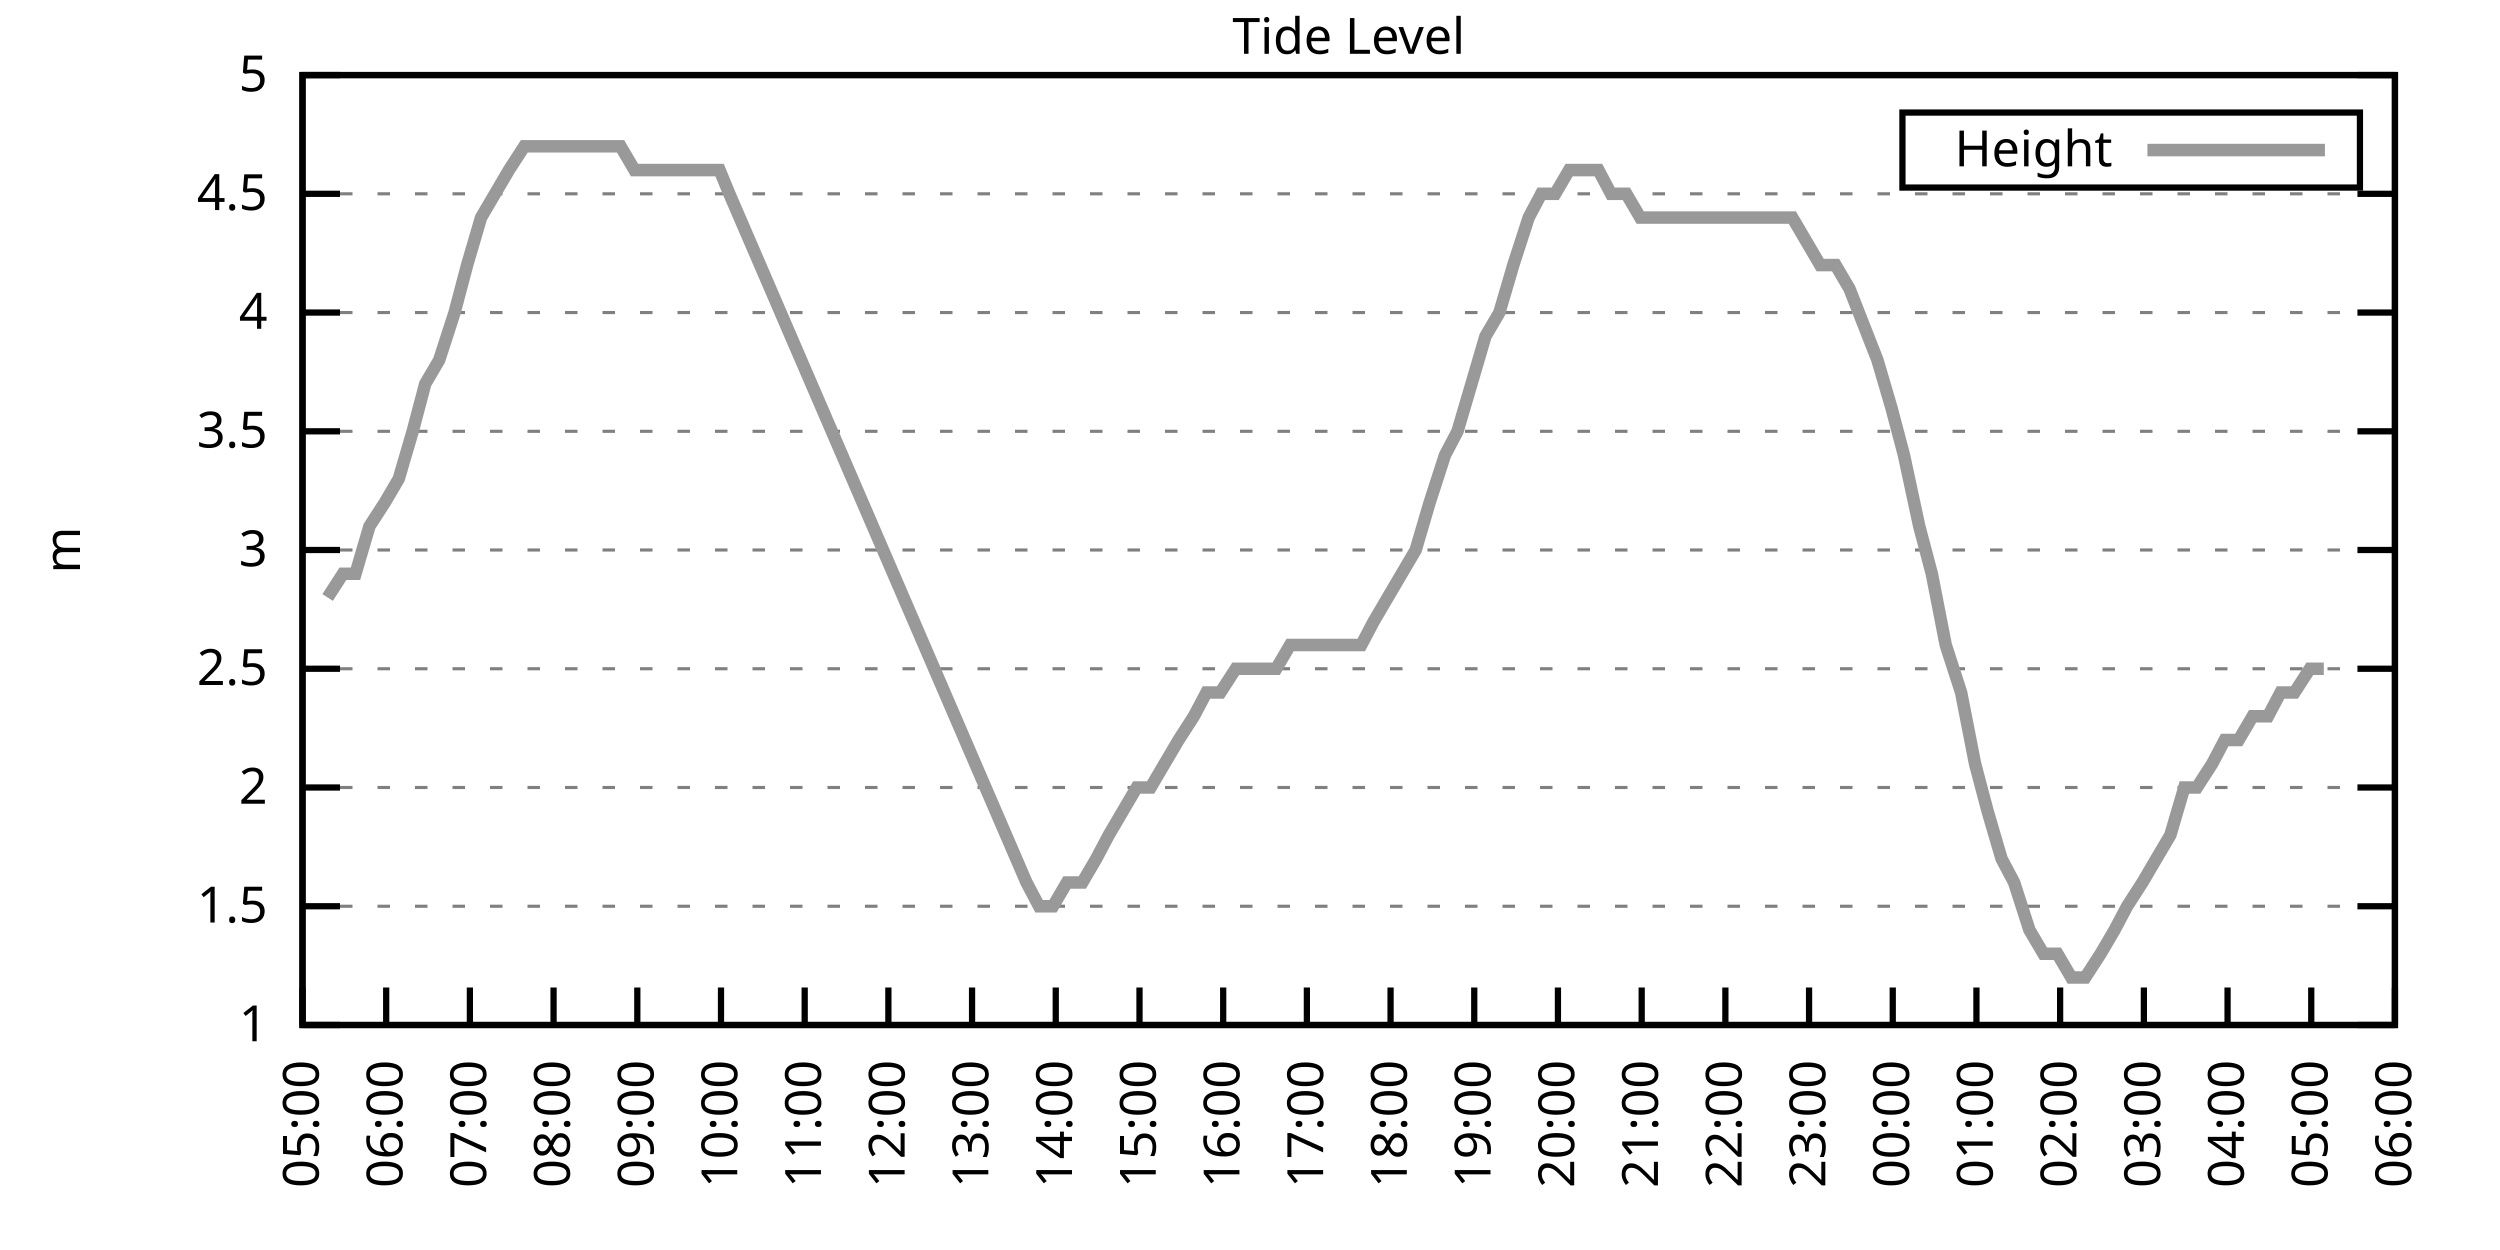
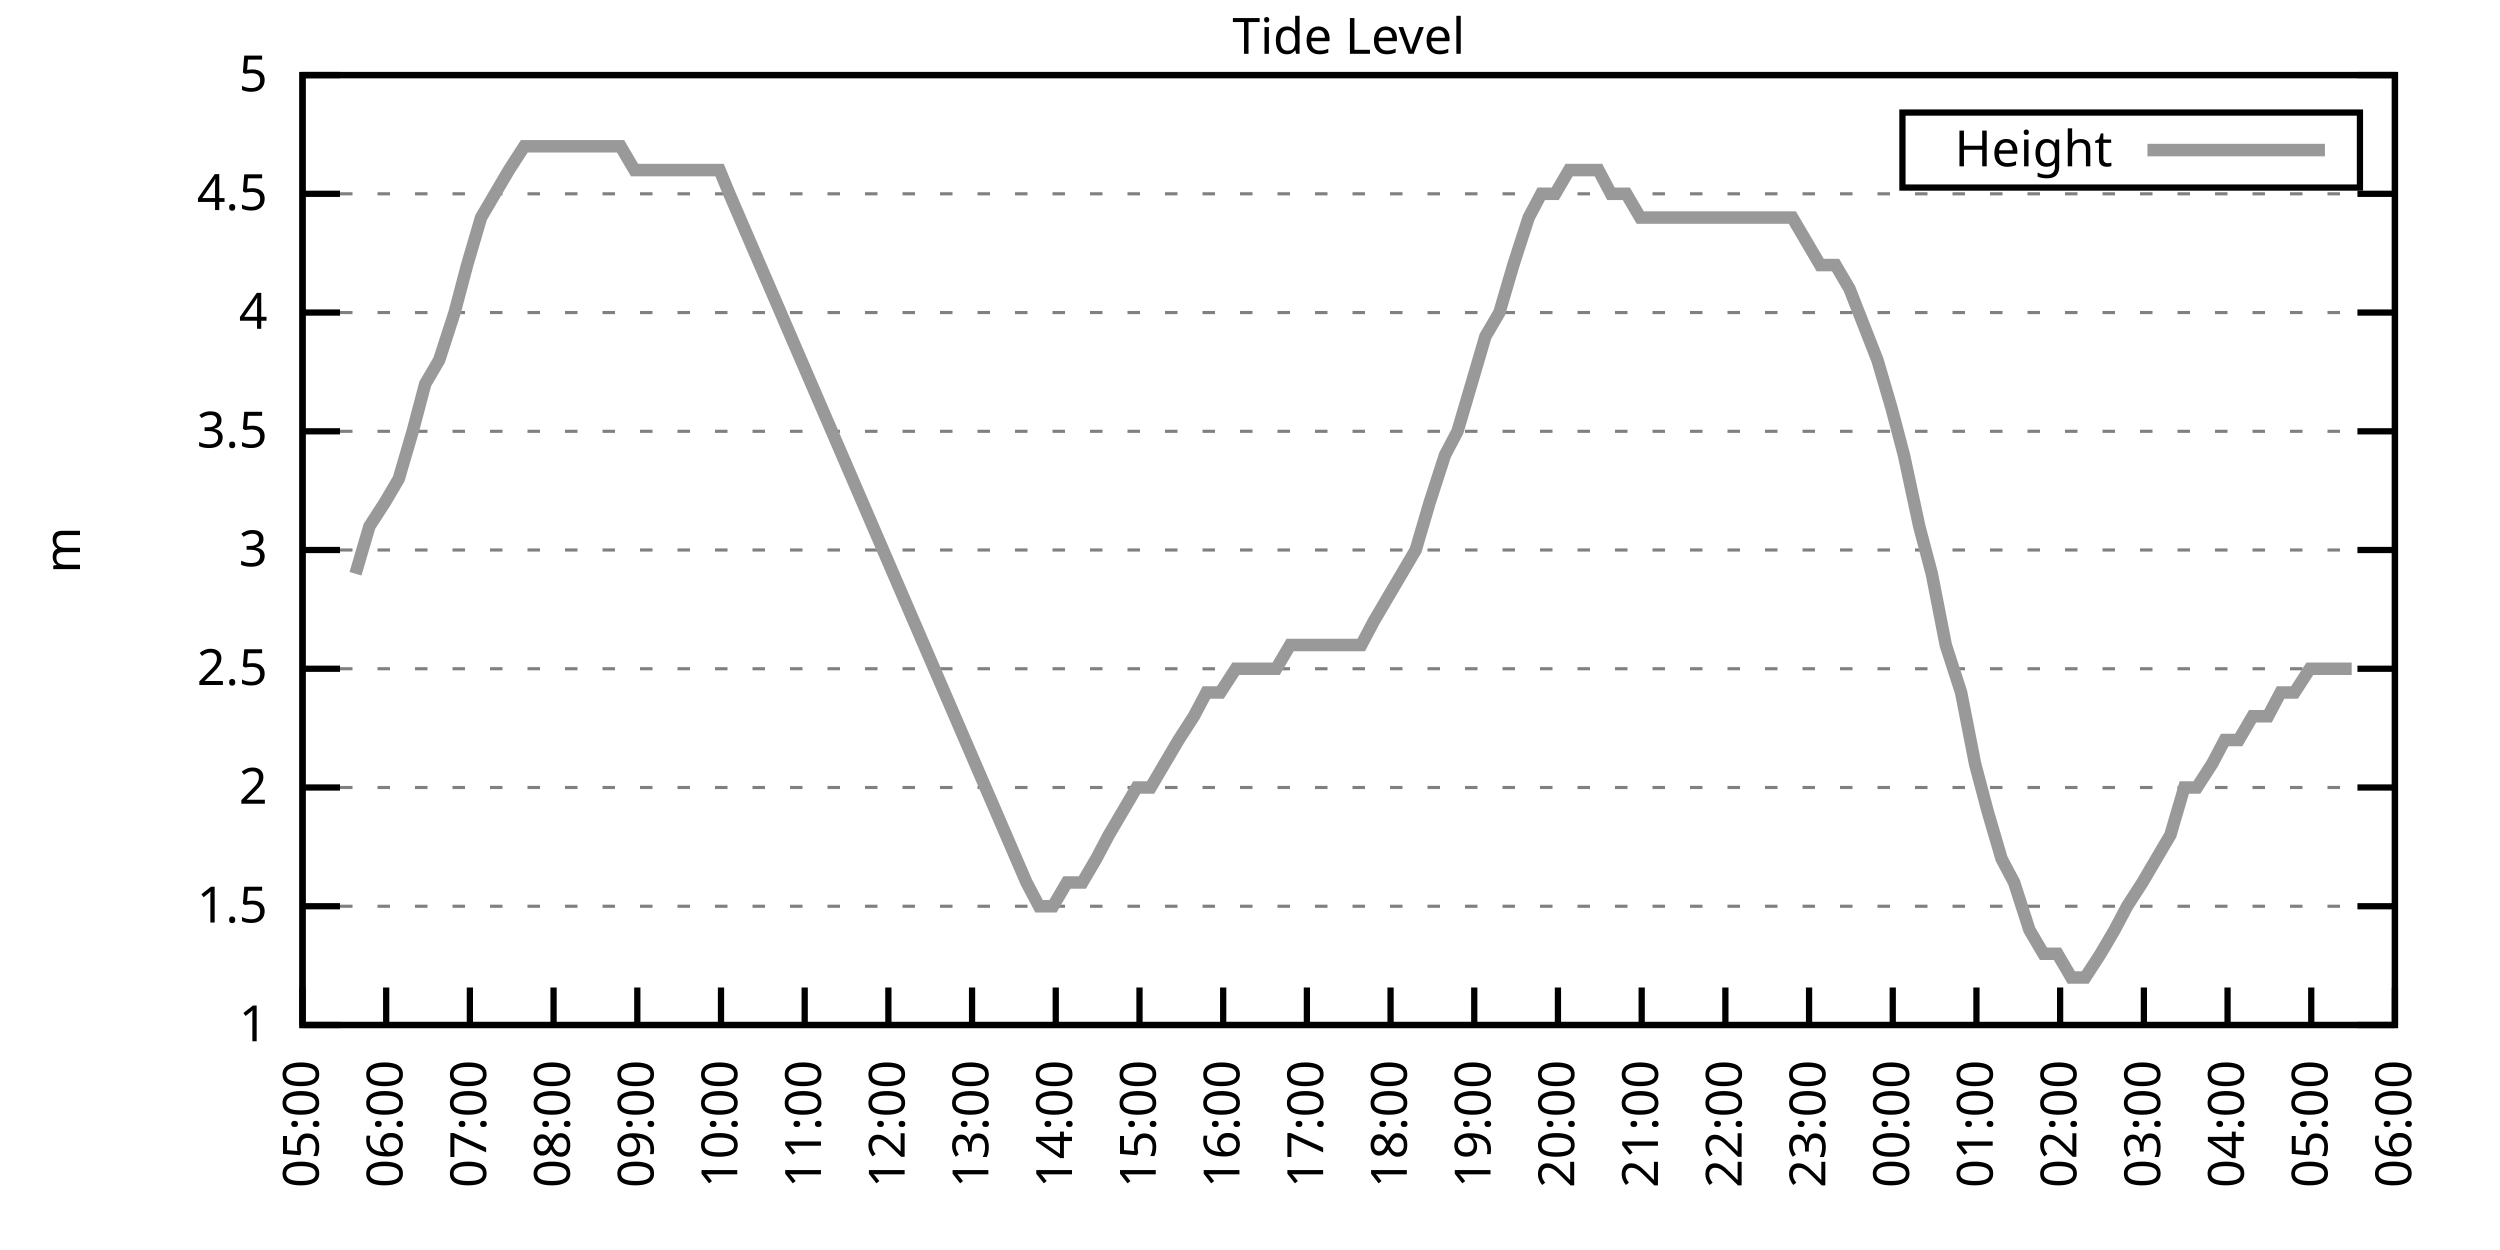
<svg xmlns="http://www.w3.org/2000/svg" xmlns:xlink="http://www.w3.org/1999/xlink" width="400" height="200" viewBox="0 0 400 200">
  <g id="gnuplot_canvas">
    <rect x="0" y="0" width="400" height="200" fill="none" />
    <defs>
      <circle id="gpDot" r="0.5" stroke-width="0.5" stroke="currentColor" />
      <path id="gpPt0" stroke-width="0.333" stroke="currentColor" d="M-1,0 h2 M0,-1 v2" />
      <path id="gpPt1" stroke-width="0.333" stroke="currentColor" d="M-1,-1 L1,1 M1,-1 L-1,1" />
      <path id="gpPt2" stroke-width="0.333" stroke="currentColor" d="M-1,0 L1,0 M0,-1 L0,1 M-1,-1 L1,1 M-1,1 L1,-1" />
      <rect id="gpPt3" stroke-width="0.333" stroke="currentColor" x="-1" y="-1" width="2" height="2" />
      <rect id="gpPt4" stroke-width="0.333" stroke="currentColor" fill="currentColor" x="-1" y="-1" width="2" height="2" />
      <circle id="gpPt5" stroke-width="0.333" stroke="currentColor" cx="0" cy="0" r="1" />
      <use xlink:href="#gpPt5" id="gpPt6" fill="currentColor" stroke="none" />
      <path id="gpPt7" stroke-width="0.333" stroke="currentColor" d="M0,-1.33 L-1.33,0.67 L1.33,0.67 z" />
      <use xlink:href="#gpPt7" id="gpPt8" fill="currentColor" stroke="none" />
      <use xlink:href="#gpPt7" id="gpPt9" stroke="currentColor" transform="rotate(180)" />
      <use xlink:href="#gpPt9" id="gpPt10" fill="currentColor" stroke="none" />
      <use xlink:href="#gpPt3" id="gpPt11" stroke="currentColor" transform="rotate(45)" />
      <use xlink:href="#gpPt11" id="gpPt12" fill="currentColor" stroke="none" />
      <path id="gpPt13" stroke-width="0.333" stroke="currentColor" d="M0,1.330 L1.265,0.411 L0.782,-1.067 L-0.782,-1.076 L-1.265,0.411 z" />
      <use xlink:href="#gpPt13" id="gpPt14" fill="currentColor" stroke="none" />
      <filter id="textbox" filterUnits="objectBoundingBox" x="0" y="0" height="1" width="1">
        <feFlood flood-color="white" flood-opacity="1" result="bgnd" />
        <feComposite in="SourceGraphic" in2="bgnd" operator="atop" />
      </filter>
      <filter id="greybox" filterUnits="objectBoundingBox" x="0" y="0" height="1" width="1">
        <feFlood flood-color="lightgrey" flood-opacity="1" result="grey" />
        <feComposite in="SourceGraphic" in2="grey" operator="atop" />
      </filter>
    </defs>
    <g fill="none" color="white" stroke="currentColor" stroke-width="1.00" stroke-linecap="butt" stroke-linejoin="miter">
</g>
    <g fill="none" color="black" stroke="currentColor" stroke-width="1.00" stroke-linecap="butt" stroke-linejoin="miter">
      <g stroke="none" shape-rendering="crispEdges">
        <polygon fill="rgb(255, 255, 255)" points="48.40,164.00 383.18,164.00 383.18,12.02 48.40,12.02 " />
      </g>
    </g>
    <g fill="none" color="black" stroke="currentColor" stroke-width="1.00" stroke-linecap="butt" stroke-linejoin="miter">
</g>
    <g fill="none" color="black" stroke="black" stroke-width="0.50" stroke-linecap="butt" stroke-linejoin="miter">
</g>
    <g fill="none" color="gray" stroke="currentColor" stroke-width="0.50" stroke-linecap="butt" stroke-linejoin="miter">
      <path stroke="gray" stroke-dasharray="2,4" class="gridline" d="M48.40,164.00 L383.19,164.00  " />
    </g>
    <g fill="none" color="gray" stroke="gray" stroke-width="1.00" stroke-linecap="butt" stroke-linejoin="miter">
</g>
    <g fill="none" color="black" stroke="currentColor" stroke-width="1.00" stroke-linecap="butt" stroke-linejoin="miter">
      <path stroke="black" d="M48.40,164.00 L54.40,164.00 M383.19,164.00 L377.19,164.00  " />
      <g transform="translate(42.80,166.60)" stroke="none" fill="black" font-family="Sans" font-size="8.00" text-anchor="end">
        <text>
          <tspan font-family="Sans"> 1</tspan>
        </text>
      </g>
    </g>
    <g fill="none" color="black" stroke="currentColor" stroke-width="1.00" stroke-linecap="butt" stroke-linejoin="miter">
</g>
    <g fill="none" color="black" stroke="black" stroke-width="0.50" stroke-linecap="butt" stroke-linejoin="miter">
</g>
    <g fill="none" color="gray" stroke="currentColor" stroke-width="0.50" stroke-linecap="butt" stroke-linejoin="miter">
      <path stroke="gray" stroke-dasharray="2,4" class="gridline" d="M48.40,145.00 L383.19,145.00  " />
    </g>
    <g fill="none" color="gray" stroke="gray" stroke-width="1.00" stroke-linecap="butt" stroke-linejoin="miter">
</g>
    <g fill="none" color="black" stroke="currentColor" stroke-width="1.00" stroke-linecap="butt" stroke-linejoin="miter">
      <path stroke="black" d="M48.40,145.00 L54.40,145.00 M383.19,145.00 L377.19,145.00  " />
      <g transform="translate(42.80,147.60)" stroke="none" fill="black" font-family="Sans" font-size="8.00" text-anchor="end">
        <text>
          <tspan font-family="Sans"> 1.5</tspan>
        </text>
      </g>
    </g>
    <g fill="none" color="black" stroke="currentColor" stroke-width="1.00" stroke-linecap="butt" stroke-linejoin="miter">
</g>
    <g fill="none" color="black" stroke="black" stroke-width="0.50" stroke-linecap="butt" stroke-linejoin="miter">
</g>
    <g fill="none" color="gray" stroke="currentColor" stroke-width="0.50" stroke-linecap="butt" stroke-linejoin="miter">
      <path stroke="gray" stroke-dasharray="2,4" class="gridline" d="M48.40,126.00 L383.19,126.00  " />
    </g>
    <g fill="none" color="gray" stroke="gray" stroke-width="1.00" stroke-linecap="butt" stroke-linejoin="miter">
</g>
    <g fill="none" color="black" stroke="currentColor" stroke-width="1.00" stroke-linecap="butt" stroke-linejoin="miter">
      <path stroke="black" d="M48.40,126.00 L54.40,126.00 M383.19,126.00 L377.19,126.00  " />
      <g transform="translate(42.80,128.60)" stroke="none" fill="black" font-family="Sans" font-size="8.00" text-anchor="end">
        <text>
          <tspan font-family="Sans"> 2</tspan>
        </text>
      </g>
    </g>
    <g fill="none" color="black" stroke="currentColor" stroke-width="1.00" stroke-linecap="butt" stroke-linejoin="miter">
</g>
    <g fill="none" color="black" stroke="black" stroke-width="0.50" stroke-linecap="butt" stroke-linejoin="miter">
</g>
    <g fill="none" color="gray" stroke="currentColor" stroke-width="0.50" stroke-linecap="butt" stroke-linejoin="miter">
      <path stroke="gray" stroke-dasharray="2,4" class="gridline" d="M48.40,107.00 L383.19,107.00  " />
    </g>
    <g fill="none" color="gray" stroke="gray" stroke-width="1.00" stroke-linecap="butt" stroke-linejoin="miter">
</g>
    <g fill="none" color="black" stroke="currentColor" stroke-width="1.00" stroke-linecap="butt" stroke-linejoin="miter">
      <path stroke="black" d="M48.40,107.00 L54.40,107.00 M383.19,107.00 L377.19,107.00  " />
      <g transform="translate(42.80,109.60)" stroke="none" fill="black" font-family="Sans" font-size="8.00" text-anchor="end">
        <text>
          <tspan font-family="Sans"> 2.5</tspan>
        </text>
      </g>
    </g>
    <g fill="none" color="black" stroke="currentColor" stroke-width="1.00" stroke-linecap="butt" stroke-linejoin="miter">
</g>
    <g fill="none" color="black" stroke="black" stroke-width="0.50" stroke-linecap="butt" stroke-linejoin="miter">
</g>
    <g fill="none" color="gray" stroke="currentColor" stroke-width="0.50" stroke-linecap="butt" stroke-linejoin="miter">
      <path stroke="gray" stroke-dasharray="2,4" class="gridline" d="M48.40,88.00 L383.19,88.00  " />
    </g>
    <g fill="none" color="gray" stroke="gray" stroke-width="1.00" stroke-linecap="butt" stroke-linejoin="miter">
</g>
    <g fill="none" color="black" stroke="currentColor" stroke-width="1.00" stroke-linecap="butt" stroke-linejoin="miter">
      <path stroke="black" d="M48.40,88.00 L54.40,88.00 M383.19,88.00 L377.19,88.00  " />
      <g transform="translate(42.80,90.60)" stroke="none" fill="black" font-family="Sans" font-size="8.00" text-anchor="end">
        <text>
          <tspan font-family="Sans"> 3</tspan>
        </text>
      </g>
    </g>
    <g fill="none" color="black" stroke="currentColor" stroke-width="1.00" stroke-linecap="butt" stroke-linejoin="miter">
</g>
    <g fill="none" color="black" stroke="black" stroke-width="0.50" stroke-linecap="butt" stroke-linejoin="miter">
</g>
    <g fill="none" color="gray" stroke="currentColor" stroke-width="0.50" stroke-linecap="butt" stroke-linejoin="miter">
      <path stroke="gray" stroke-dasharray="2,4" class="gridline" d="M48.40,69.01 L383.19,69.01  " />
    </g>
    <g fill="none" color="gray" stroke="gray" stroke-width="1.00" stroke-linecap="butt" stroke-linejoin="miter">
</g>
    <g fill="none" color="black" stroke="currentColor" stroke-width="1.00" stroke-linecap="butt" stroke-linejoin="miter">
      <path stroke="black" d="M48.40,69.01 L54.40,69.01 M383.19,69.01 L377.19,69.01  " />
      <g transform="translate(42.80,71.61)" stroke="none" fill="black" font-family="Sans" font-size="8.00" text-anchor="end">
        <text>
          <tspan font-family="Sans"> 3.5</tspan>
        </text>
      </g>
    </g>
    <g fill="none" color="black" stroke="currentColor" stroke-width="1.00" stroke-linecap="butt" stroke-linejoin="miter">
</g>
    <g fill="none" color="black" stroke="black" stroke-width="0.50" stroke-linecap="butt" stroke-linejoin="miter">
</g>
    <g fill="none" color="gray" stroke="currentColor" stroke-width="0.50" stroke-linecap="butt" stroke-linejoin="miter">
      <path stroke="gray" stroke-dasharray="2,4" class="gridline" d="M48.40,50.01 L383.19,50.01  " />
    </g>
    <g fill="none" color="gray" stroke="gray" stroke-width="1.00" stroke-linecap="butt" stroke-linejoin="miter">
</g>
    <g fill="none" color="black" stroke="currentColor" stroke-width="1.00" stroke-linecap="butt" stroke-linejoin="miter">
      <path stroke="black" d="M48.40,50.01 L54.40,50.01 M383.19,50.01 L377.19,50.01  " />
      <g transform="translate(42.80,52.61)" stroke="none" fill="black" font-family="Sans" font-size="8.00" text-anchor="end">
        <text>
          <tspan font-family="Sans"> 4</tspan>
        </text>
      </g>
    </g>
    <g fill="none" color="black" stroke="currentColor" stroke-width="1.00" stroke-linecap="butt" stroke-linejoin="miter">
</g>
    <g fill="none" color="black" stroke="black" stroke-width="0.50" stroke-linecap="butt" stroke-linejoin="miter">
</g>
    <g fill="none" color="gray" stroke="currentColor" stroke-width="0.50" stroke-linecap="butt" stroke-linejoin="miter">
      <path stroke="gray" stroke-dasharray="2,4" class="gridline" d="M48.40,31.01 L383.19,31.01  " />
    </g>
    <g fill="none" color="gray" stroke="gray" stroke-width="1.00" stroke-linecap="butt" stroke-linejoin="miter">
</g>
    <g fill="none" color="black" stroke="currentColor" stroke-width="1.00" stroke-linecap="butt" stroke-linejoin="miter">
      <path stroke="black" d="M48.40,31.01 L54.40,31.01 M383.19,31.01 L377.19,31.01  " />
      <g transform="translate(42.80,33.61)" stroke="none" fill="black" font-family="Sans" font-size="8.00" text-anchor="end">
        <text>
          <tspan font-family="Sans"> 4.5</tspan>
        </text>
      </g>
    </g>
    <g fill="none" color="black" stroke="currentColor" stroke-width="1.00" stroke-linecap="butt" stroke-linejoin="miter">
</g>
    <g fill="none" color="black" stroke="black" stroke-width="0.50" stroke-linecap="butt" stroke-linejoin="miter">
</g>
    <g fill="none" color="gray" stroke="currentColor" stroke-width="0.50" stroke-linecap="butt" stroke-linejoin="miter">
      <path stroke="gray" stroke-dasharray="2,4" class="gridline" d="M48.40,12.01 L383.19,12.01  " />
    </g>
    <g fill="none" color="gray" stroke="gray" stroke-width="1.00" stroke-linecap="butt" stroke-linejoin="miter">
</g>
    <g fill="none" color="black" stroke="currentColor" stroke-width="1.00" stroke-linecap="butt" stroke-linejoin="miter">
      <path stroke="black" d="M48.40,12.01 L54.40,12.01 M383.19,12.01 L377.19,12.01  " />
      <g transform="translate(42.80,14.61)" stroke="none" fill="black" font-family="Sans" font-size="8.00" text-anchor="end">
        <text>
          <tspan font-family="Sans"> 5</tspan>
        </text>
      </g>
    </g>
    <g fill="none" color="black" stroke="currentColor" stroke-width="1.00" stroke-linecap="butt" stroke-linejoin="miter">
      <path stroke="black" d="M48.40,164.00 L48.40,158.00  " />
      <g transform="translate(51.00,169.60) rotate(270.00)" stroke="none" fill="black" font-family="Sans" font-size="8.00" text-anchor="end">
        <text>
          <tspan font-family="Sans">05:00</tspan>
        </text>
      </g>
    </g>
    <g fill="none" color="black" stroke="currentColor" stroke-width="1.00" stroke-linecap="butt" stroke-linejoin="miter">
      <path stroke="black" d="M61.79,164.00 L61.79,158.00  " />
      <g transform="translate(64.39,169.60) rotate(270.00)" stroke="none" fill="black" font-family="Sans" font-size="8.00" text-anchor="end">
        <text>
          <tspan font-family="Sans">06:00</tspan>
        </text>
      </g>
    </g>
    <g fill="none" color="black" stroke="currentColor" stroke-width="1.00" stroke-linecap="butt" stroke-linejoin="miter">
      <path stroke="black" d="M75.18,164.00 L75.18,158.00  " />
      <g transform="translate(77.78,169.60) rotate(270.00)" stroke="none" fill="black" font-family="Sans" font-size="8.00" text-anchor="end">
        <text>
          <tspan font-family="Sans">07:00</tspan>
        </text>
      </g>
    </g>
    <g fill="none" color="black" stroke="currentColor" stroke-width="1.00" stroke-linecap="butt" stroke-linejoin="miter">
      <path stroke="black" d="M88.57,164.00 L88.57,158.00  " />
      <g transform="translate(91.17,169.60) rotate(270.00)" stroke="none" fill="black" font-family="Sans" font-size="8.00" text-anchor="end">
        <text>
          <tspan font-family="Sans">08:00</tspan>
        </text>
      </g>
    </g>
    <g fill="none" color="black" stroke="currentColor" stroke-width="1.00" stroke-linecap="butt" stroke-linejoin="miter">
      <path stroke="black" d="M101.97,164.00 L101.97,158.00  " />
      <g transform="translate(104.57,169.60) rotate(270.00)" stroke="none" fill="black" font-family="Sans" font-size="8.00" text-anchor="end">
        <text>
          <tspan font-family="Sans">09:00</tspan>
        </text>
      </g>
    </g>
    <g fill="none" color="black" stroke="currentColor" stroke-width="1.00" stroke-linecap="butt" stroke-linejoin="miter">
      <path stroke="black" d="M115.36,164.00 L115.36,158.00  " />
      <g transform="translate(117.96,169.60) rotate(270.00)" stroke="none" fill="black" font-family="Sans" font-size="8.00" text-anchor="end">
        <text>
          <tspan font-family="Sans">10:00</tspan>
        </text>
      </g>
    </g>
    <g fill="none" color="black" stroke="currentColor" stroke-width="1.00" stroke-linecap="butt" stroke-linejoin="miter">
      <path stroke="black" d="M128.75,164.00 L128.75,158.00  " />
      <g transform="translate(131.35,169.60) rotate(270.00)" stroke="none" fill="black" font-family="Sans" font-size="8.00" text-anchor="end">
        <text>
          <tspan font-family="Sans">11:00</tspan>
        </text>
      </g>
    </g>
    <g fill="none" color="black" stroke="currentColor" stroke-width="1.00" stroke-linecap="butt" stroke-linejoin="miter">
      <path stroke="black" d="M142.14,164.00 L142.14,158.00  " />
      <g transform="translate(144.74,169.60) rotate(270.00)" stroke="none" fill="black" font-family="Sans" font-size="8.00" text-anchor="end">
        <text>
          <tspan font-family="Sans">12:00</tspan>
        </text>
      </g>
    </g>
    <g fill="none" color="black" stroke="currentColor" stroke-width="1.00" stroke-linecap="butt" stroke-linejoin="miter">
      <path stroke="black" d="M155.53,164.00 L155.53,158.00  " />
      <g transform="translate(158.13,169.60) rotate(270.00)" stroke="none" fill="black" font-family="Sans" font-size="8.00" text-anchor="end">
        <text>
          <tspan font-family="Sans">13:00</tspan>
        </text>
      </g>
    </g>
    <g fill="none" color="black" stroke="currentColor" stroke-width="1.00" stroke-linecap="butt" stroke-linejoin="miter">
      <path stroke="black" d="M168.92,164.00 L168.92,158.00  " />
      <g transform="translate(171.52,169.60) rotate(270.00)" stroke="none" fill="black" font-family="Sans" font-size="8.00" text-anchor="end">
        <text>
          <tspan font-family="Sans">14:00</tspan>
        </text>
      </g>
    </g>
    <g fill="none" color="black" stroke="currentColor" stroke-width="1.00" stroke-linecap="butt" stroke-linejoin="miter">
      <path stroke="black" d="M182.32,164.00 L182.32,158.00  " />
      <g transform="translate(184.92,169.60) rotate(270.00)" stroke="none" fill="black" font-family="Sans" font-size="8.00" text-anchor="end">
        <text>
          <tspan font-family="Sans">15:00</tspan>
        </text>
      </g>
    </g>
    <g fill="none" color="black" stroke="currentColor" stroke-width="1.00" stroke-linecap="butt" stroke-linejoin="miter">
      <path stroke="black" d="M195.71,164.00 L195.71,158.00  " />
      <g transform="translate(198.31,169.60) rotate(270.00)" stroke="none" fill="black" font-family="Sans" font-size="8.00" text-anchor="end">
        <text>
          <tspan font-family="Sans">16:00</tspan>
        </text>
      </g>
    </g>
    <g fill="none" color="black" stroke="currentColor" stroke-width="1.00" stroke-linecap="butt" stroke-linejoin="miter">
      <path stroke="black" d="M209.10,164.00 L209.10,158.00  " />
      <g transform="translate(211.70,169.60) rotate(270.00)" stroke="none" fill="black" font-family="Sans" font-size="8.00" text-anchor="end">
        <text>
          <tspan font-family="Sans">17:00</tspan>
        </text>
      </g>
    </g>
    <g fill="none" color="black" stroke="currentColor" stroke-width="1.00" stroke-linecap="butt" stroke-linejoin="miter">
      <path stroke="black" d="M222.49,164.00 L222.49,158.00  " />
      <g transform="translate(225.09,169.60) rotate(270.00)" stroke="none" fill="black" font-family="Sans" font-size="8.00" text-anchor="end">
        <text>
          <tspan font-family="Sans">18:00</tspan>
        </text>
      </g>
    </g>
    <g fill="none" color="black" stroke="currentColor" stroke-width="1.00" stroke-linecap="butt" stroke-linejoin="miter">
      <path stroke="black" d="M235.88,164.00 L235.88,158.00  " />
      <g transform="translate(238.48,169.60) rotate(270.00)" stroke="none" fill="black" font-family="Sans" font-size="8.00" text-anchor="end">
        <text>
          <tspan font-family="Sans">19:00</tspan>
        </text>
      </g>
    </g>
    <g fill="none" color="black" stroke="currentColor" stroke-width="1.00" stroke-linecap="butt" stroke-linejoin="miter">
      <path stroke="black" d="M249.27,164.00 L249.27,158.00  " />
      <g transform="translate(251.87,169.60) rotate(270.00)" stroke="none" fill="black" font-family="Sans" font-size="8.00" text-anchor="end">
        <text>
          <tspan font-family="Sans">20:00</tspan>
        </text>
      </g>
    </g>
    <g fill="none" color="black" stroke="currentColor" stroke-width="1.00" stroke-linecap="butt" stroke-linejoin="miter">
      <path stroke="black" d="M262.67,164.00 L262.67,158.00  " />
      <g transform="translate(265.27,169.60) rotate(270.00)" stroke="none" fill="black" font-family="Sans" font-size="8.00" text-anchor="end">
        <text>
          <tspan font-family="Sans">21:00</tspan>
        </text>
      </g>
    </g>
    <g fill="none" color="black" stroke="currentColor" stroke-width="1.00" stroke-linecap="butt" stroke-linejoin="miter">
      <path stroke="black" d="M276.06,164.00 L276.06,158.00  " />
      <g transform="translate(278.66,169.60) rotate(270.00)" stroke="none" fill="black" font-family="Sans" font-size="8.00" text-anchor="end">
        <text>
          <tspan font-family="Sans">22:00</tspan>
        </text>
      </g>
    </g>
    <g fill="none" color="black" stroke="currentColor" stroke-width="1.00" stroke-linecap="butt" stroke-linejoin="miter">
      <path stroke="black" d="M289.45,164.00 L289.45,158.00  " />
      <g transform="translate(292.05,169.60) rotate(270.00)" stroke="none" fill="black" font-family="Sans" font-size="8.00" text-anchor="end">
        <text>
          <tspan font-family="Sans">23:00</tspan>
        </text>
      </g>
    </g>
    <g fill="none" color="black" stroke="currentColor" stroke-width="1.00" stroke-linecap="butt" stroke-linejoin="miter">
      <path stroke="black" d="M302.84,164.00 L302.84,158.00  " />
      <g transform="translate(305.44,169.60) rotate(270.00)" stroke="none" fill="black" font-family="Sans" font-size="8.00" text-anchor="end">
        <text>
          <tspan font-family="Sans">00:00</tspan>
        </text>
      </g>
    </g>
    <g fill="none" color="black" stroke="currentColor" stroke-width="1.00" stroke-linecap="butt" stroke-linejoin="miter">
      <path stroke="black" d="M316.23,164.00 L316.23,158.00  " />
      <g transform="translate(318.83,169.60) rotate(270.00)" stroke="none" fill="black" font-family="Sans" font-size="8.00" text-anchor="end">
        <text>
          <tspan font-family="Sans">01:00</tspan>
        </text>
      </g>
    </g>
    <g fill="none" color="black" stroke="currentColor" stroke-width="1.00" stroke-linecap="butt" stroke-linejoin="miter">
      <path stroke="black" d="M329.62,164.00 L329.62,158.00  " />
      <g transform="translate(332.22,169.60) rotate(270.00)" stroke="none" fill="black" font-family="Sans" font-size="8.00" text-anchor="end">
        <text>
          <tspan font-family="Sans">02:00</tspan>
        </text>
      </g>
    </g>
    <g fill="none" color="black" stroke="currentColor" stroke-width="1.00" stroke-linecap="butt" stroke-linejoin="miter">
      <path stroke="black" d="M343.02,164.00 L343.02,158.00  " />
      <g transform="translate(345.62,169.60) rotate(270.00)" stroke="none" fill="black" font-family="Sans" font-size="8.00" text-anchor="end">
        <text>
          <tspan font-family="Sans">03:00</tspan>
        </text>
      </g>
    </g>
    <g fill="none" color="black" stroke="currentColor" stroke-width="1.00" stroke-linecap="butt" stroke-linejoin="miter">
      <path stroke="black" d="M356.41,164.00 L356.41,158.00  " />
      <g transform="translate(359.01,169.60) rotate(270.00)" stroke="none" fill="black" font-family="Sans" font-size="8.00" text-anchor="end">
        <text>
          <tspan font-family="Sans">04:00</tspan>
        </text>
      </g>
    </g>
    <g fill="none" color="black" stroke="currentColor" stroke-width="1.00" stroke-linecap="butt" stroke-linejoin="miter">
      <path stroke="black" d="M369.80,164.00 L369.80,158.00  " />
      <g transform="translate(372.40,169.60) rotate(270.00)" stroke="none" fill="black" font-family="Sans" font-size="8.00" text-anchor="end">
        <text>
          <tspan font-family="Sans">05:00</tspan>
        </text>
      </g>
    </g>
    <g fill="none" color="black" stroke="currentColor" stroke-width="1.00" stroke-linecap="butt" stroke-linejoin="miter">
      <path stroke="black" d="M383.19,164.00 L383.19,158.00  " />
      <g transform="translate(385.79,169.60) rotate(270.00)" stroke="none" fill="black" font-family="Sans" font-size="8.00" text-anchor="end">
        <text>
          <tspan font-family="Sans">06:00</tspan>
        </text>
      </g>
    </g>
    <g fill="none" color="black" stroke="currentColor" stroke-width="1.00" stroke-linecap="butt" stroke-linejoin="miter">
</g>
    <g fill="none" color="black" stroke="currentColor" stroke-width="1.00" stroke-linecap="butt" stroke-linejoin="miter">
      <path stroke="black" d="M48.40,12.01 L48.40,164.00 L383.19,164.00 L383.19,12.01 L48.40,12.01 Z  " />
    </g>
    <g fill="none" color="black" stroke="currentColor" stroke-width="1.00" stroke-linecap="butt" stroke-linejoin="miter">
</g>
    <g fill="none" color="black" stroke="currentColor" stroke-width="1.00" stroke-linecap="butt" stroke-linejoin="miter">
      <path stroke="black" d="M304.39,30.01 L304.39,18.01 L377.59,18.01 L377.59,30.01 L304.39,30.01 Z  " />
    </g>
    <g id="Tide_level_plot_1">
      <g fill="none" color="white" stroke="black" stroke-width="2.00" stroke-linecap="butt" stroke-linejoin="miter">
</g>
      <g fill="none" color="black" stroke="currentColor" stroke-width="2.00" stroke-linecap="butt" stroke-linejoin="miter">
        <g transform="translate(337.99,26.61)" stroke="none" fill="black" font-family="Sans" font-size="8.00" text-anchor="end">
          <text>
            <tspan font-family="Sans">Height</tspan>
          </text>
        </g>
      </g>
      <g fill="none" color="black" stroke="currentColor" stroke-width="2.00" stroke-linecap="butt" stroke-linejoin="miter">
-         <path stroke="rgb(153, 153, 153)" d="M343.59,24.01 L371.99,24.01 M52.42,95.60 L54.87,91.80 L56.88,91.80 L59.11,84.21 L61.57,80.41 L63.80,76.61   L66.03,69.01 L68.04,61.41 L70.27,57.61 L72.73,50.01 L74.74,42.41 L76.97,34.81 L79.20,31.01 L81.43,27.21   L83.89,23.41 L85.90,23.41 L88.13,23.41 L90.36,23.41 L92.82,23.41 L95.05,23.41 L97.28,23.41 L99.29,23.41   L101.52,27.21 L103.75,27.21 L105.98,27.21 L108.22,27.21 L110.45,27.21 L112.90,27.21 L115.13,27.21 L116.70,31.01   L164.24,141.20 L166.25,145.00 L168.48,145.00 L170.71,141.20 L173.17,141.20 L175.40,137.40 L177.41,133.60 L179.64,129.80   L181.87,126.00 L184.10,126.00 L186.33,122.20 L188.57,118.40 L191.02,114.60 L193.03,110.80 L195.26,110.80 L197.72,107.00   L199.73,107.00 L201.96,107.00 L204.19,107.00 L206.42,103.20 L208.65,103.20 L210.88,103.20 L213.34,103.20 L215.35,103.20   L217.80,103.20 L219.81,99.40 L222.04,95.60 L226.51,88.00 L228.74,80.41 L231.20,72.81 L233.20,69.01 L235.44,61.41   L237.67,53.81 L239.90,50.01 L242.13,42.41 L244.59,34.81 L246.60,31.01 L248.83,31.01 L251.06,27.21 L253.29,27.21   L255.75,27.21 L257.76,31.01 L260.21,31.01 L262.44,34.81 L264.67,34.81 L266.91,34.81 L268.92,34.81 L271.37,34.81   L273.38,34.81 L275.83,34.81 L278.07,34.81 L280.30,34.81 L282.31,34.81 L284.76,34.81 L286.77,34.81 L289.00,38.61   L291.23,42.41 L293.69,42.41 L295.92,46.21 L300.39,57.61 L302.62,65.21 L304.63,72.81 L307.08,84.21 L309.09,91.80   L311.32,103.20 L313.78,110.80 L316.01,122.20 L318.02,129.80 L320.25,137.40 L322.26,141.20 L324.71,148.80 L326.95,152.60   L329.18,152.60 L331.41,156.40 L333.64,156.40 L336.10,152.60 L338.33,148.80 L340.34,145.00 L342.79,141.20 L345.02,137.40   L347.26,133.60 L349.49,126.00 L351.50,126.00 L353.95,122.20 L355.96,118.40 L358.19,118.40 L360.42,114.60 L362.88,114.60   L364.89,110.80 L367.12,110.80 L369.58,107.00 L371.81,107.00  " />
+         <path stroke="rgb(153, 153, 153)" d="M343.59,24.01 L371.99,24.01 M56.88,91.80 L59.11,84.21 L61.57,80.41 L63.80,76.61 L66.03,69.01 L68.04,61.41   L70.27,57.61 L72.73,50.01 L74.74,42.41 L76.97,34.81 L79.20,31.01 L81.43,27.21 L83.89,23.41 L85.90,23.41   L88.13,23.41 L90.36,23.41 L92.82,23.41 L95.05,23.41 L97.28,23.41 L99.29,23.41 L101.52,27.21 L103.75,27.21   L105.98,27.21 L108.22,27.21 L110.45,27.21 L112.90,27.21 L115.13,27.21 L116.70,31.01 L164.24,141.20 L166.25,145.00   L168.48,145.00 L170.71,141.20 L173.17,141.20 L175.40,137.40 L177.41,133.60 L179.64,129.80 L181.87,126.00 L184.10,126.00   L186.33,122.20 L188.57,118.40 L191.02,114.60 L193.03,110.80 L195.26,110.80 L197.72,107.00 L199.73,107.00 L201.96,107.00   L204.19,107.00 L206.42,103.20 L208.65,103.20 L210.88,103.20 L213.34,103.20 L215.35,103.20 L217.80,103.20 L219.81,99.40   L222.04,95.60 L226.51,88.00 L228.74,80.41 L231.20,72.81 L233.20,69.01 L235.44,61.41 L237.67,53.81 L239.90,50.01   L242.13,42.41 L244.59,34.81 L246.60,31.01 L248.83,31.01 L251.06,27.21 L253.29,27.21 L255.75,27.21 L257.76,31.01   L260.21,31.01 L262.44,34.81 L264.67,34.81 L266.91,34.81 L268.92,34.81 L271.37,34.81 L273.38,34.81 L275.83,34.81   L278.07,34.81 L280.30,34.81 L282.31,34.81 L284.76,34.81 L286.77,34.81 L289.00,38.61 L291.23,42.41 L293.69,42.41   L295.92,46.21 L300.39,57.61 L302.62,65.21 L304.63,72.81 L307.08,84.21 L309.09,91.80 L311.32,103.20 L313.78,110.80   L316.01,122.20 L318.02,129.80 L320.25,137.40 L322.26,141.20 L324.71,148.80 L326.95,152.60 L329.18,152.60 L331.41,156.40   L333.64,156.40 L336.10,152.60 L338.33,148.80 L340.34,145.00 L342.79,141.20 L345.02,137.40 L347.26,133.60 L349.49,126.00   L351.50,126.00 L353.95,122.20 L355.96,118.40 L358.19,118.40 L360.42,114.60 L362.88,114.60 L364.89,110.80 L367.12,110.80   L369.58,107.00 L371.81,107.00 L373.82,107.00 L376.27,107.00  " />
      </g>
    </g>
    <g fill="none" color="black" stroke="currentColor" stroke-width="2.00" stroke-linecap="butt" stroke-linejoin="miter">
</g>
    <g fill="none" color="black" stroke="black" stroke-width="1.00" stroke-linecap="butt" stroke-linejoin="miter">
</g>
    <g fill="none" color="black" stroke="currentColor" stroke-width="1.00" stroke-linecap="butt" stroke-linejoin="miter">
      <path stroke="black" d="M48.40,12.01 L48.40,164.00 L383.19,164.00 L383.19,12.01 L48.40,12.01 Z  " />
      <g transform="translate(12.80,88.01) rotate(270.00)" stroke="none" fill="black" font-family="Sans" font-size="8.00" text-anchor="middle">
        <text>
          <tspan font-family="Sans">m</tspan>
        </text>
      </g>
    </g>
    <g fill="none" color="black" stroke="currentColor" stroke-width="1.00" stroke-linecap="butt" stroke-linejoin="miter">
</g>
    <g fill="none" color="black" stroke="currentColor" stroke-width="1.00" stroke-linecap="butt" stroke-linejoin="miter">
      <g transform="translate(215.79,8.61)" stroke="none" fill="black" font-family="Sans" font-size="8.00" text-anchor="middle">
        <text>
          <tspan font-family="Sans">Tide Level</tspan>
        </text>
      </g>
    </g>
    <g fill="none" color="black" stroke="currentColor" stroke-width="1.00" stroke-linecap="butt" stroke-linejoin="miter">
</g>
  </g>
</svg>
